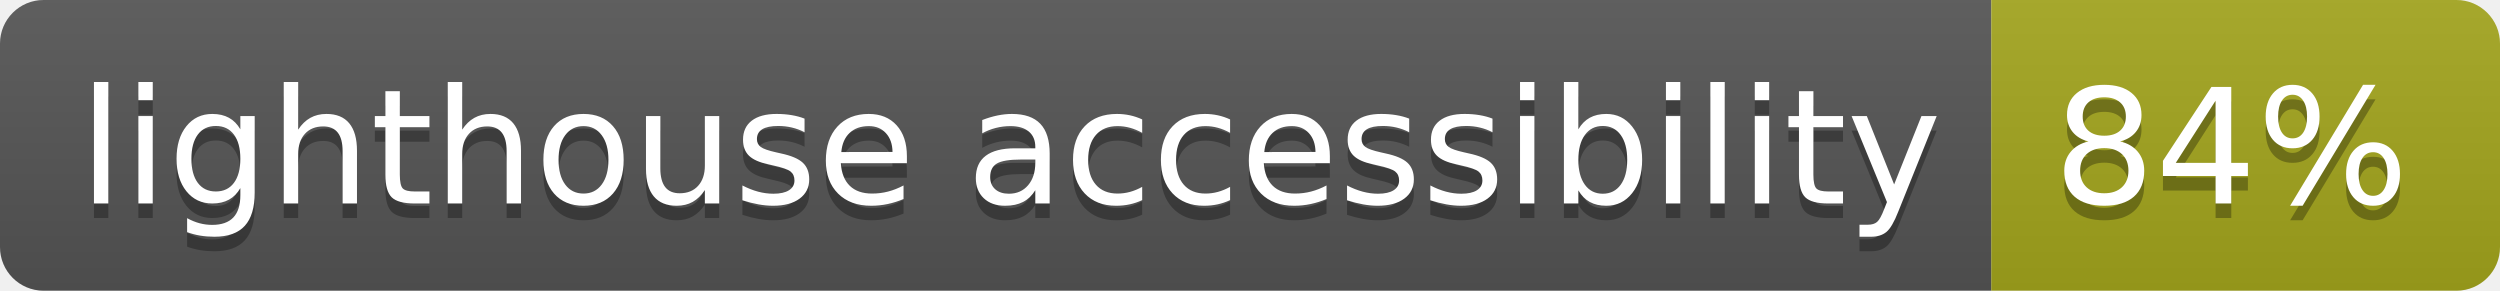
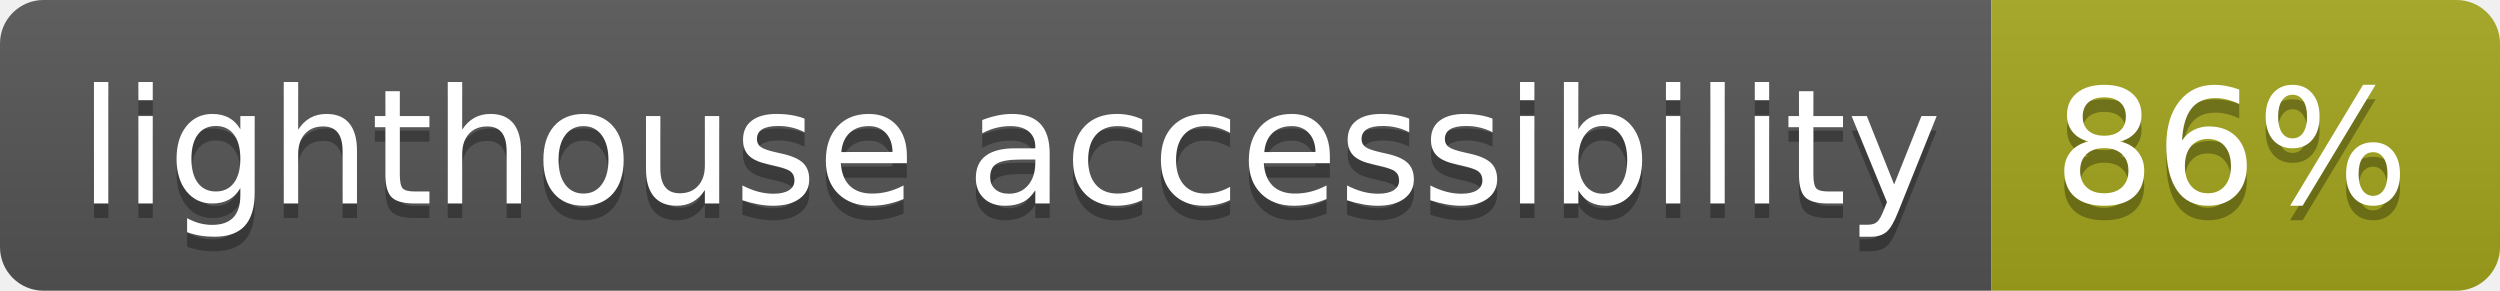
<svg xmlns="http://www.w3.org/2000/svg" width="172" height="20">
  <linearGradient id="b" x2="0" y2="100%">
    <stop offset="0" stop-color="#bbb" stop-opacity=".1" />
    <stop offset="1" stop-opacity=".1" />
  </linearGradient>
  <clipPath id="a">
    <rect width="172" height="20" rx="3" fill="#fff" />
  </clipPath>
  <g clip-path="url(#a)">
    <path fill="#555" d="M0 0h137v20H0z" />
    <path fill="#a4a61d" d="M137 0h35v20H137z" />
    <path fill="url(#b)" d="M0 0h172v20H0z" />
  </g>
  <g fill="#fff" text-anchor="middle" font-family="DejaVu Sans,Verdana,Geneva,sans-serif" font-size="110">
    <text x="695" y="150" fill="#010101" fill-opacity=".3" transform="scale(.1)" textLength="1270">lighthouse accessibility</text>
    <text x="695" y="140" transform="scale(.1)" textLength="1270">lighthouse accessibility</text>
-     <text x="1535" y="150" fill="#010101" fill-opacity=".3" transform="scale(.1)" textLength="250">84%</text>
-     <text x="1535" y="140" transform="scale(.1)" textLength="250">84%</text>
+     <text x="1535" y="150" fill="#010101" fill-opacity=".3" transform="scale(.1)" textLength="250">86%</text>
+     <text x="1535" y="140" transform="scale(.1)" textLength="250">86%</text>
  </g>
</svg>
